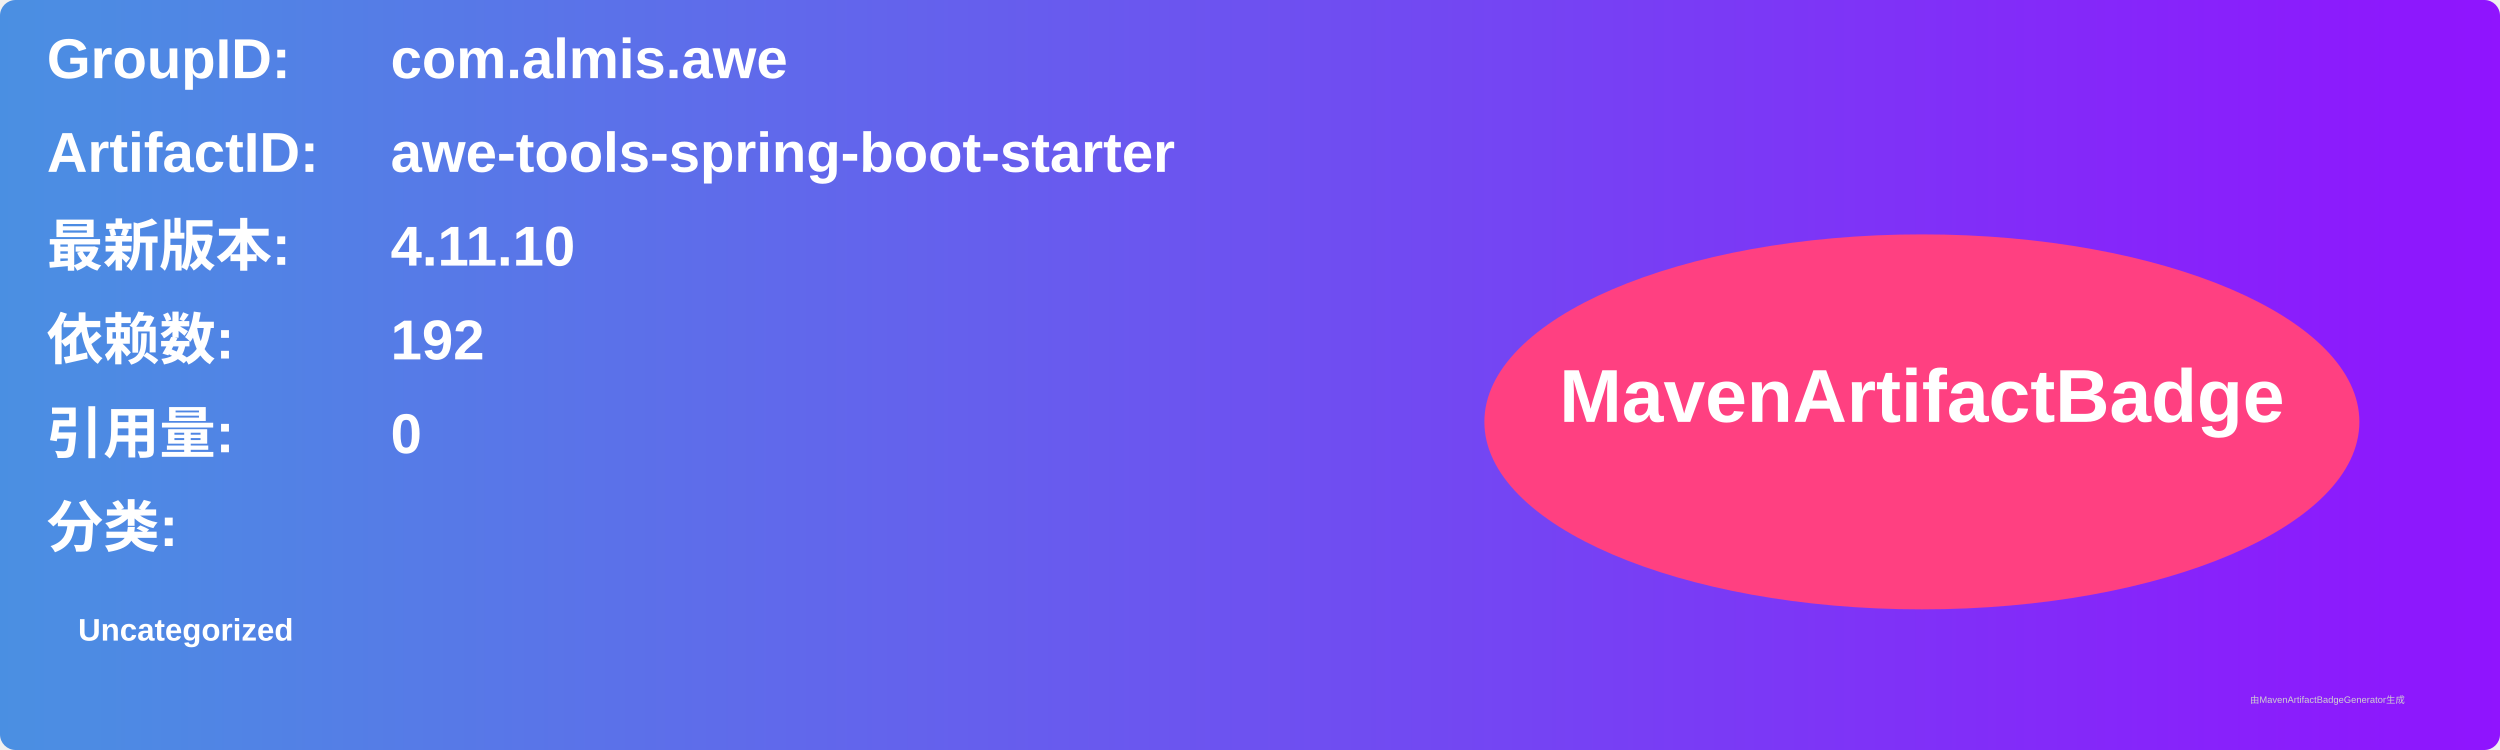
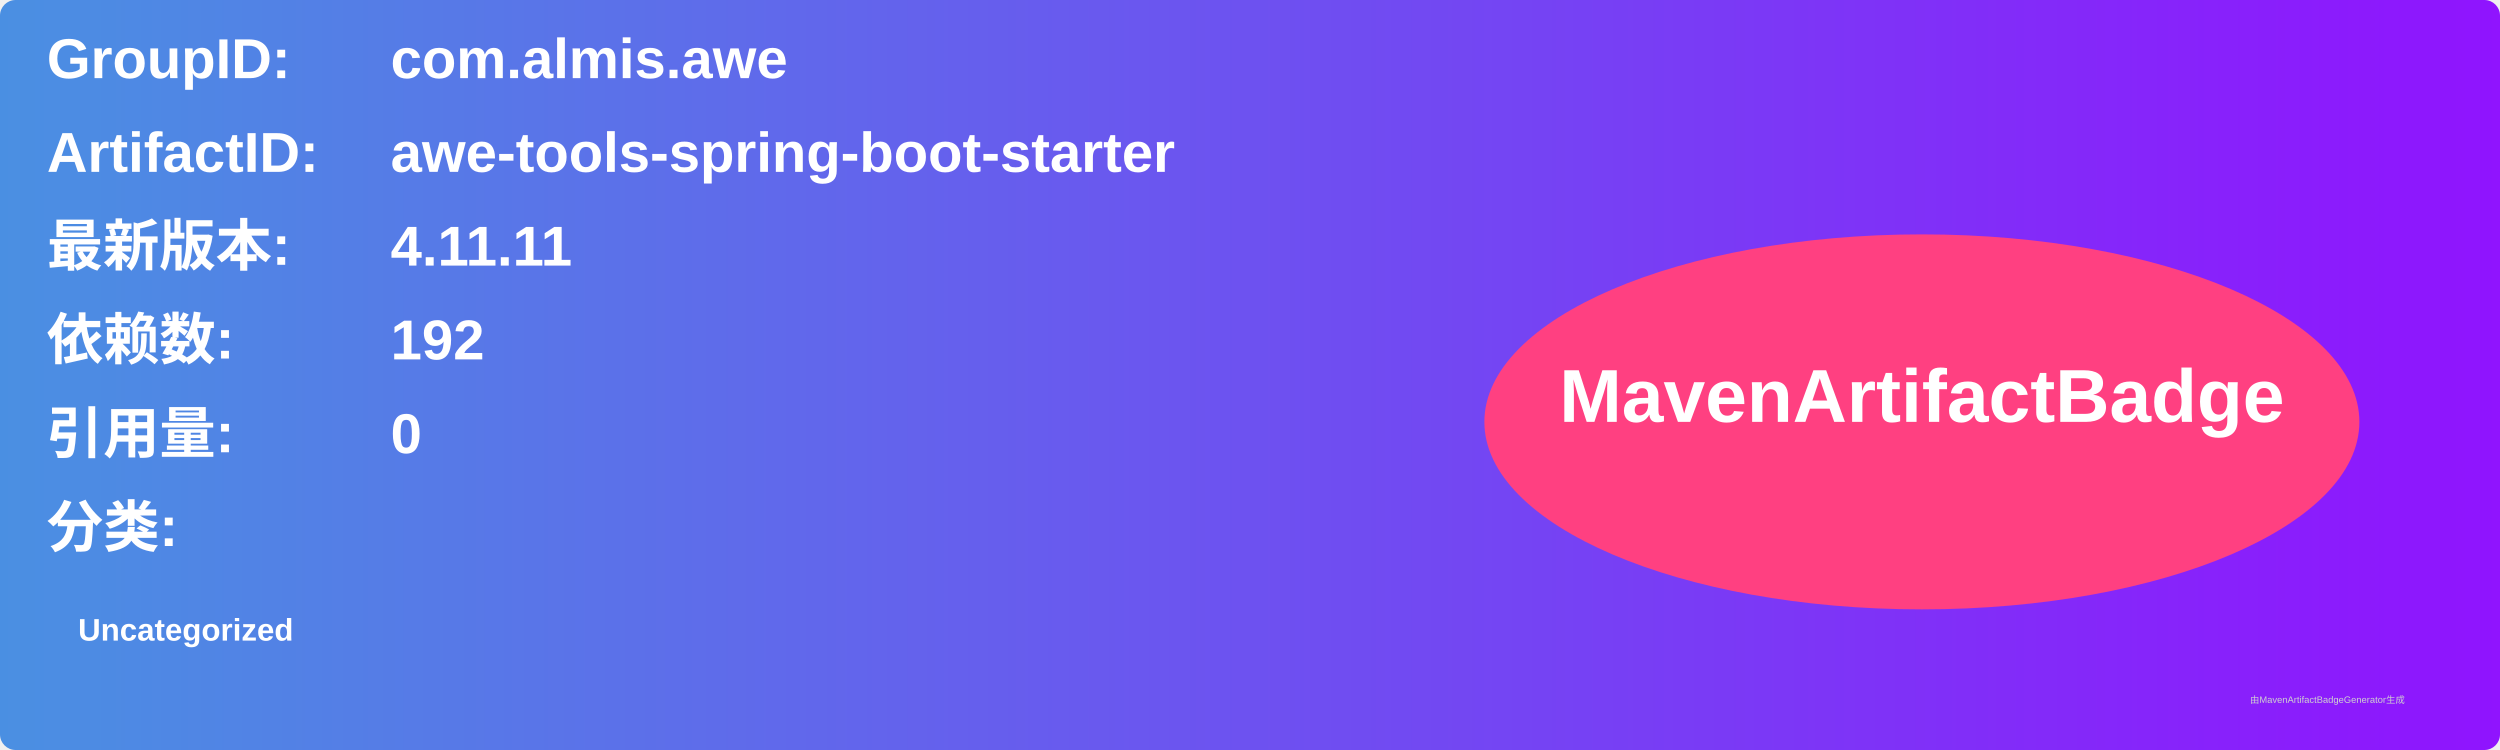
<svg xmlns="http://www.w3.org/2000/svg" width="800" height="240" viewBox="0 0 800 240">
  <linearGradient id="grad" x1="0%" y1="0%" x2="100%" y2="0%">
    <stop offset="0%" stop-color="#4a90e2" />
    <stop offset="100%" stop-color="#9013fe" />
  </linearGradient>
  <rect width="100%" height="100%" rx="5" ry="5" fill="url(#grad)" />
  <g transform="translate(15, 15)">
    <text x="0" y="10" font-family="Arial" font-size="18" fill="white" font-weight="bold" width="260">GroupID:</text>
    <text x="110" y="10" font-family="Arial" font-size="18" fill="white" font-weight="bold" width="460">com.almis.awe</text>
    <text x="0" y="40" font-family="Arial" font-size="18" fill="white" font-weight="bold" width="260">ArtifactID:</text>
    <text x="110" y="40" font-family="Arial" font-size="18" fill="white" font-weight="bold" width="460">awe-tools-spring-boot-starter</text>
    <text x="0" y="70" font-family="Arial" font-size="18" fill="white" font-weight="bold">最新版本:</text>
    <text x="110" y="70" font-family="Arial" font-size="18" fill="white" font-weight="bold">
-       <tspan font-weight="bold">4.11.10</tspan>
+       <tspan font-weight="bold">4.11.11</tspan>
    </text>
    <text x="0" y="100" font-family="Arial" font-size="18" fill="white" font-weight="bold">依赖数: </text>
    <text x="110" y="100" font-family="Arial" font-size="18" fill="white">
      <tspan font-weight="bold">192</tspan>
    </text>
    <text x="0" y="130" font-family="Arial" font-size="18" fill="white" font-weight="bold">引用量: </text>
    <text x="110" y="130" font-family="Arial" font-size="18" fill="white">
      <tspan font-weight="bold">0</tspan>
    </text>
    <text x="0" y="160" font-family="Arial" font-size="18" fill="white" font-weight="bold">分类:</text>
    <text x="10" y="190" font-family="Arial" font-size="10" fill="white">
      <tspan font-weight="bold">Uncategorized</tspan>
    </text>
    <ellipse cx="600" cy="120" rx="140" ry="60" fill="#ff4081" />
    <text x="600" y="120" text-anchor="middle" font-family="Arial" font-size="24" fill="white" font-weight="bold">MavenArtifactBadge</text>
  </g>
  <text x="720" y="225" font-family="Arial" font-size="3" fill="#d0d0d0">由MavenArtifactBadgeGenerator生成</text>
</svg>
